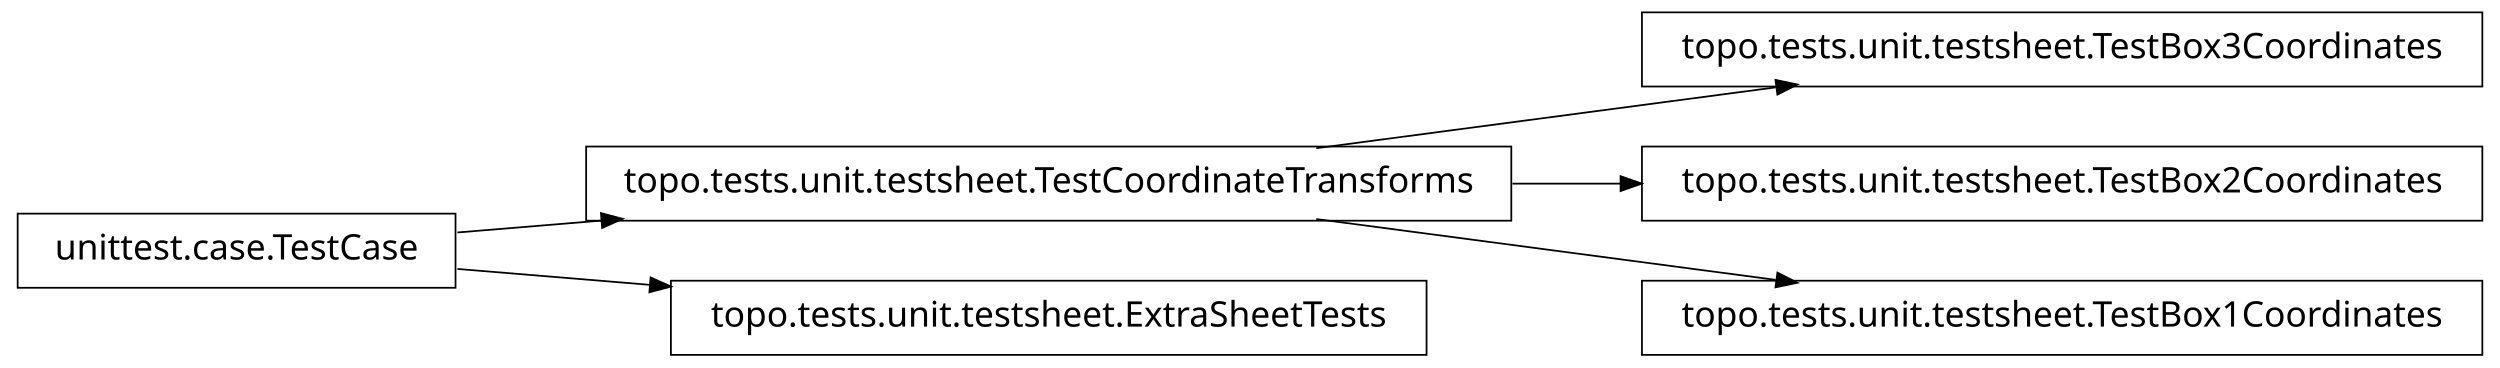
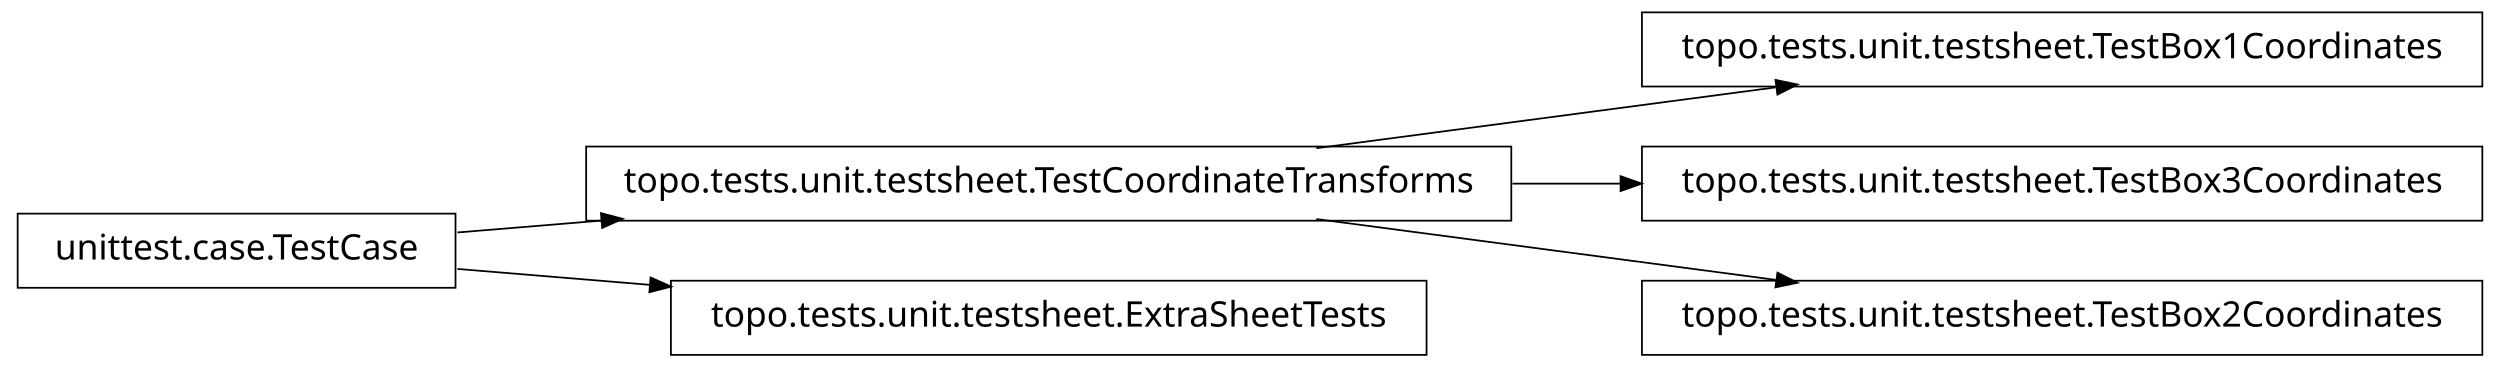
<svg xmlns="http://www.w3.org/2000/svg" width="708pt" height="104pt" viewBox="0.00 0.00 708.00 104.00">
  <g id="graph1" class="graph" transform="scale(1 1) rotate(0) translate(4 100)">
    <polygon fill="white" stroke="white" points="-4,5 -4,-100 705,-100 705,5 -4,5" />
    <g id="node1" class="node">
-       <polygon fill="none" stroke="black" stroke-width="0.5" points="699,-96.5 461,-96.5 461,-75.5 699,-75.5 699,-96.5" />
-       <text text-anchor="middle" x="580" y="-83.5" font-family="Vera" font-size="10.00">topo.tests.unit.testsheet.TestBox3Coordinates</text>
-     </g>
-     <g id="node2" class="node">
      <polygon fill="none" stroke="black" stroke-width="0.5" points="424,-58.5 162,-58.5 162,-37.5 424,-37.5 424,-58.5" />
      <text text-anchor="middle" x="293" y="-45.5" font-family="Vera" font-size="10.00">topo.tests.unit.testsheet.TestCoordinateTransforms</text>
    </g>
-     <g id="edge2" class="edge">
+     <g id="node4" class="node">
+       <polygon fill="none" stroke="black" stroke-width="0.5" points="699,-96.5 461,-96.5 461,-75.5 699,-75.5 699,-96.5" />
+       <text text-anchor="middle" x="580" y="-83.5" font-family="Vera" font-size="10.00">topo.tests.unit.testsheet.TestBox1Coordinates</text>
+     </g>
+     <g id="edge4" class="edge">
      <path fill="none" stroke="black" stroke-width="0.5" d="M368.781,-58.034C408.834,-63.337 458.018,-69.849 498.845,-75.255" />
      <polygon fill="black" stroke="black" points="499.106,-77.054 504.292,-75.976 499.565,-73.585 499.106,-77.054" />
    </g>
-     <g id="node4" class="node">
+     <g id="node6" class="node">
      <polygon fill="none" stroke="black" stroke-width="0.5" points="699,-58.5 461,-58.5 461,-37.5 699,-37.5 699,-58.5" />
-       <text text-anchor="middle" x="580" y="-45.5" font-family="Vera" font-size="10.00">topo.tests.unit.testsheet.TestBox2Coordinates</text>
+       <text text-anchor="middle" x="580" y="-45.5" font-family="Vera" font-size="10.00">topo.tests.unit.testsheet.TestBox3Coordinates</text>
    </g>
-     <g id="edge4" class="edge">
+     <g id="edge6" class="edge">
      <path fill="none" stroke="black" stroke-width="0.5" d="M424.321,-48C434.595,-48 444.954,-48 455.183,-48" />
      <polygon fill="black" stroke="black" points="455.193,-49.75 460.193,-48 455.193,-46.25 455.193,-49.75" />
    </g>
    <g id="node10" class="node">
      <polygon fill="none" stroke="black" stroke-width="0.5" points="699,-20.5 461,-20.5 461,0.5 699,0.5 699,-20.5" />
-       <text text-anchor="middle" x="580" y="-7.5" font-family="Vera" font-size="10.00">topo.tests.unit.testsheet.TestBox1Coordinates</text>
+       <text text-anchor="middle" x="580" y="-7.5" font-family="Vera" font-size="10.00">topo.tests.unit.testsheet.TestBox2Coordinates</text>
    </g>
    <g id="edge10" class="edge">
      <path fill="none" stroke="black" stroke-width="0.5" d="M368.781,-37.966C408.834,-32.663 458.018,-26.151 498.845,-20.745" />
      <polygon fill="black" stroke="black" points="499.565,-22.415 504.292,-20.024 499.106,-18.946 499.565,-22.415" />
    </g>
-     <g id="node6" class="node">
+     <g id="node2" class="node">
+       <polygon fill="none" stroke="black" stroke-width="0.5" points="125,-39.5 1,-39.5 1,-18.5 125,-18.5 125,-39.5" />
+       <text text-anchor="middle" x="63" y="-26.5" font-family="Vera" font-size="10.00">unittest.case.TestCase</text>
+     </g>
+     <g id="edge2" class="edge">
+       <path fill="none" stroke="black" stroke-width="0.5" d="M125.545,-34.167C138.34,-35.224 152.237,-36.372 166.372,-37.539" />
+       <polygon fill="black" stroke="black" points="166.461,-39.303 171.588,-37.97 166.75,-35.815 166.461,-39.303" />
+     </g>
+     <g id="node8" class="node">
      <polygon fill="none" stroke="black" stroke-width="0.5" points="400,-20.5 186,-20.5 186,0.5 400,0.5 400,-20.5" />
      <text text-anchor="middle" x="293" y="-7.5" font-family="Vera" font-size="10.00">topo.tests.unit.testsheet.ExtraSheetTests</text>
    </g>
-     <g id="node7" class="node">
-       <polygon fill="none" stroke="black" stroke-width="0.5" points="125,-39.5 1,-39.5 1,-18.5 125,-18.5 125,-39.5" />
-       <text text-anchor="middle" x="63" y="-26.5" font-family="Vera" font-size="10.00">unittest.case.TestCase</text>
-     </g>
    <g id="edge8" class="edge">
-       <path fill="none" stroke="black" stroke-width="0.5" d="M125.545,-34.167C138.34,-35.224 152.237,-36.372 166.372,-37.539" />
-       <polygon fill="black" stroke="black" points="166.461,-39.303 171.588,-37.97 166.75,-35.815 166.461,-39.303" />
-     </g>
-     <g id="edge6" class="edge">
      <path fill="none" stroke="black" stroke-width="0.5" d="M125.545,-23.833C142.446,-22.437 161.271,-20.882 180.024,-19.333" />
      <polygon fill="black" stroke="black" points="180.471,-21.052 185.31,-18.896 180.183,-17.564 180.471,-21.052" />
    </g>
  </g>
</svg>
